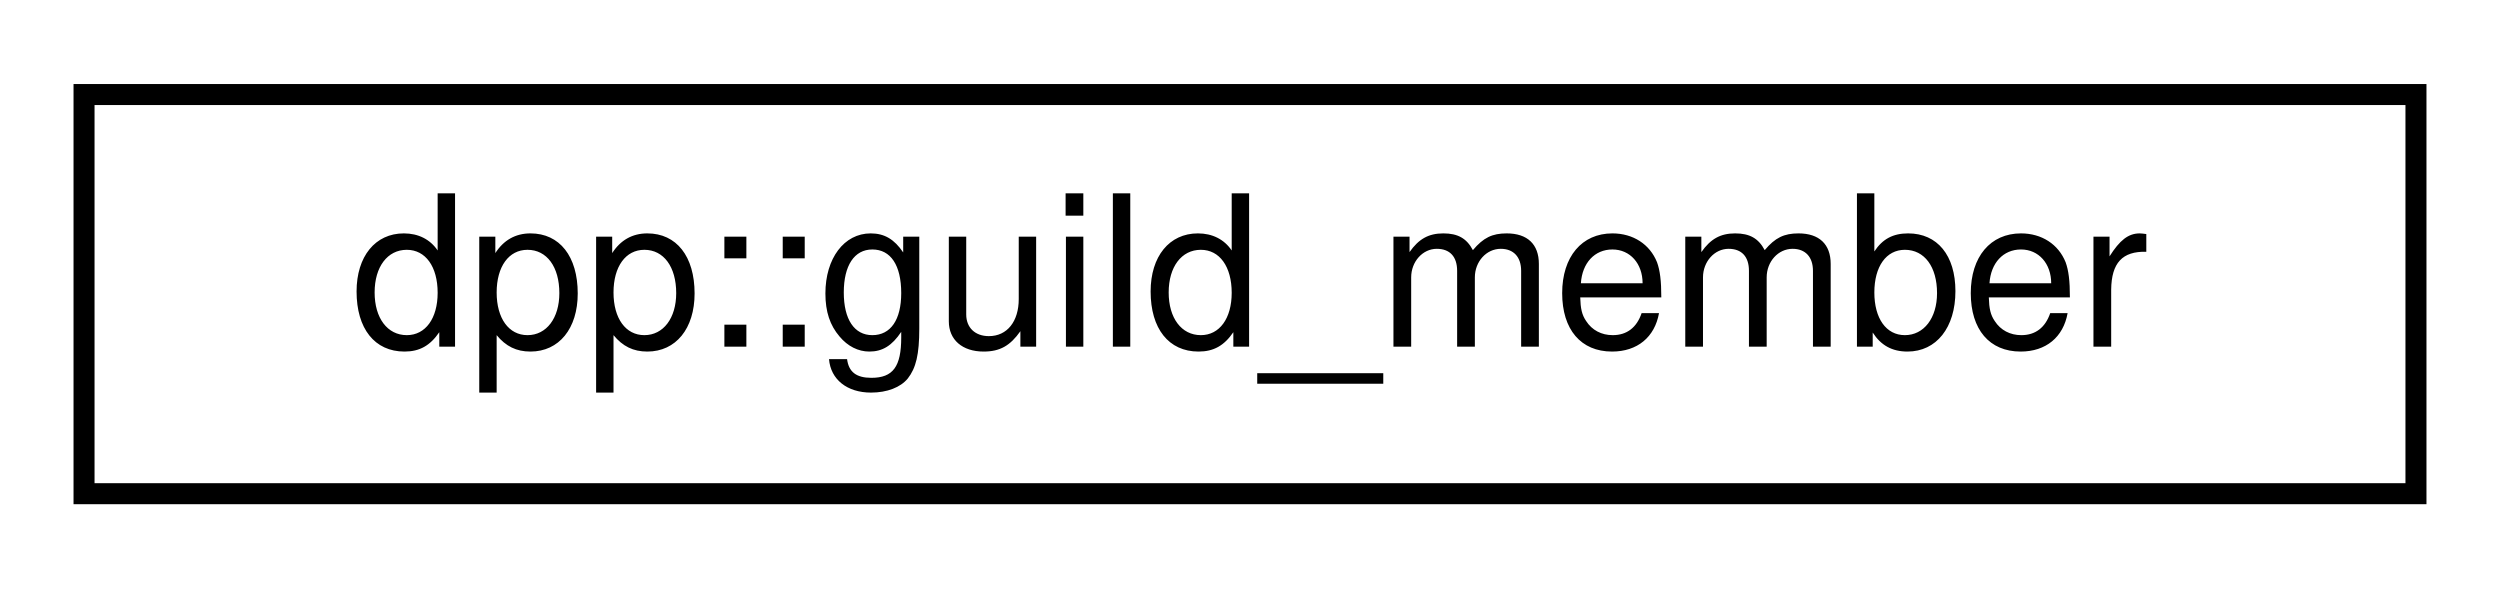
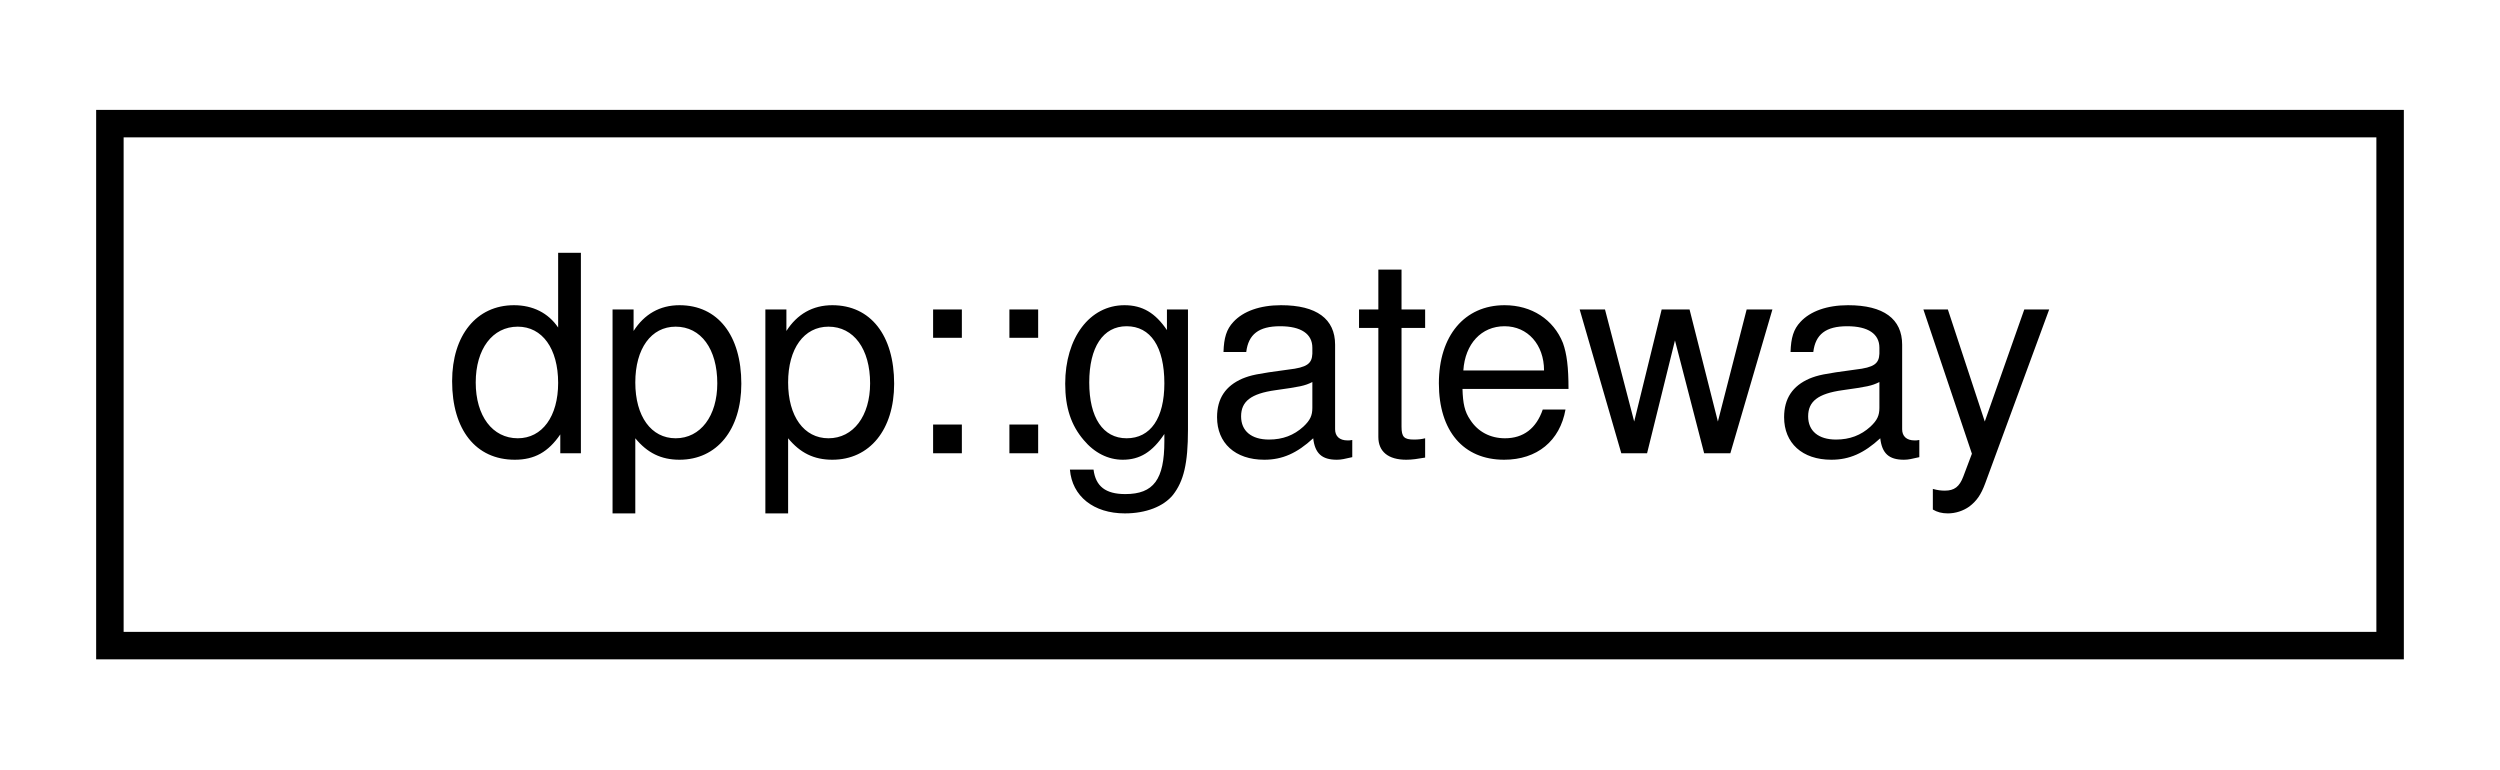
- <svg xmlns="http://www.w3.org/2000/svg" xmlns:xlink="http://www.w3.org/1999/xlink" width="119pt" height="28pt" viewBox="0.00 0.00 119.00 28.00">
+ <svg xmlns="http://www.w3.org/2000/svg" xmlns:xlink="http://www.w3.org/1999/xlink" width="91pt" height="28pt" viewBox="0.00 0.00 91.00 28.00">
  <g id="graph0" class="graph" transform="scale(1 1) rotate(0) translate(4 24)">
    <g id="node1" class="node">
      <g id="a_node1">
-         <a xlink:href="classdpp_1_1guild__member.html" target="_top" xlink:title="Represents dpp::user membership upon a dpp::guild. This contains the user's nickname,...">
-           <polygon fill="none" stroke="black" points="0,-0.5 0,-19.5 111,-19.5 111,-0.5 0,-0.5" />
-           <text text-anchor="middle" x="55.5" y="-7.5" font-family="Helvetica,sans-Serif" font-size="10.00">dpp::guild_member</text>
+         <a xlink:href="structdpp_1_1gateway.html" target="_top" xlink:title="Represents the various information from the 'get gateway bot' api call.">
+           <polygon fill="none" stroke="black" points="0,-0.5 0,-19.5 83,-19.5 83,-0.5 0,-0.5" />
+           <text text-anchor="middle" x="41.5" y="-7.5" font-family="Helvetica,sans-Serif" font-size="10.00">dpp::gateway</text>
        </a>
      </g>
    </g>
  </g>
</svg>
